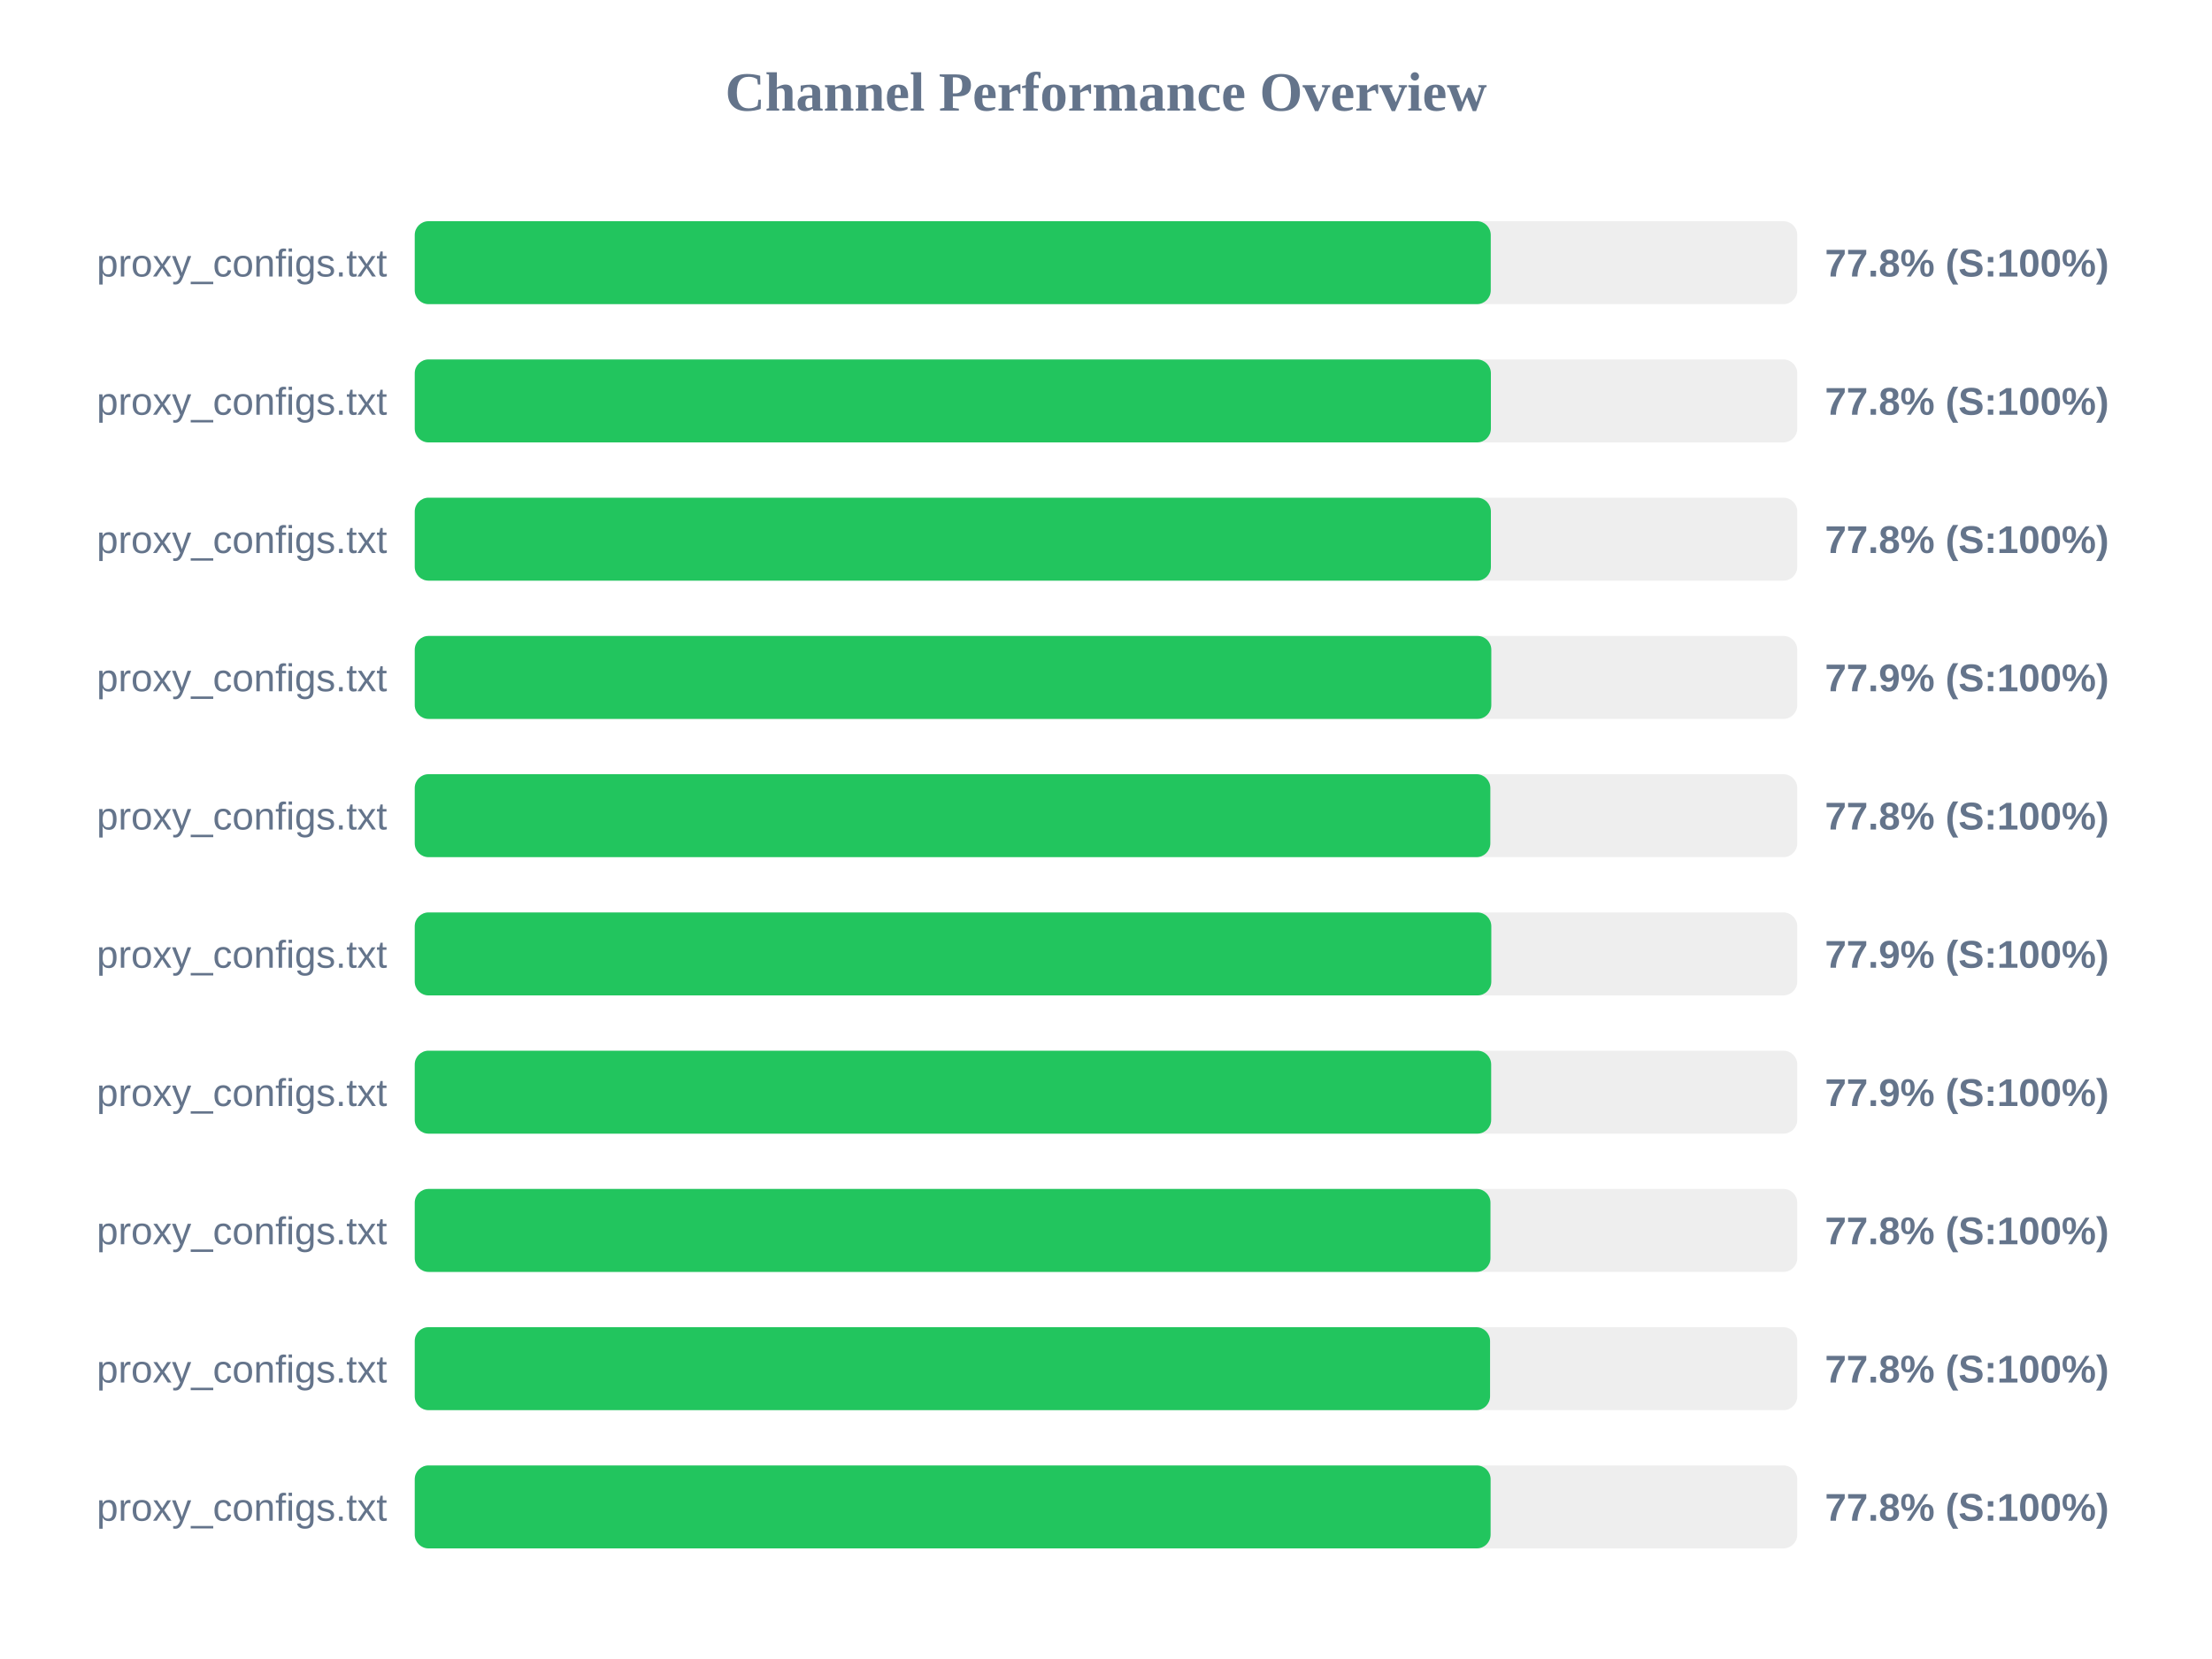
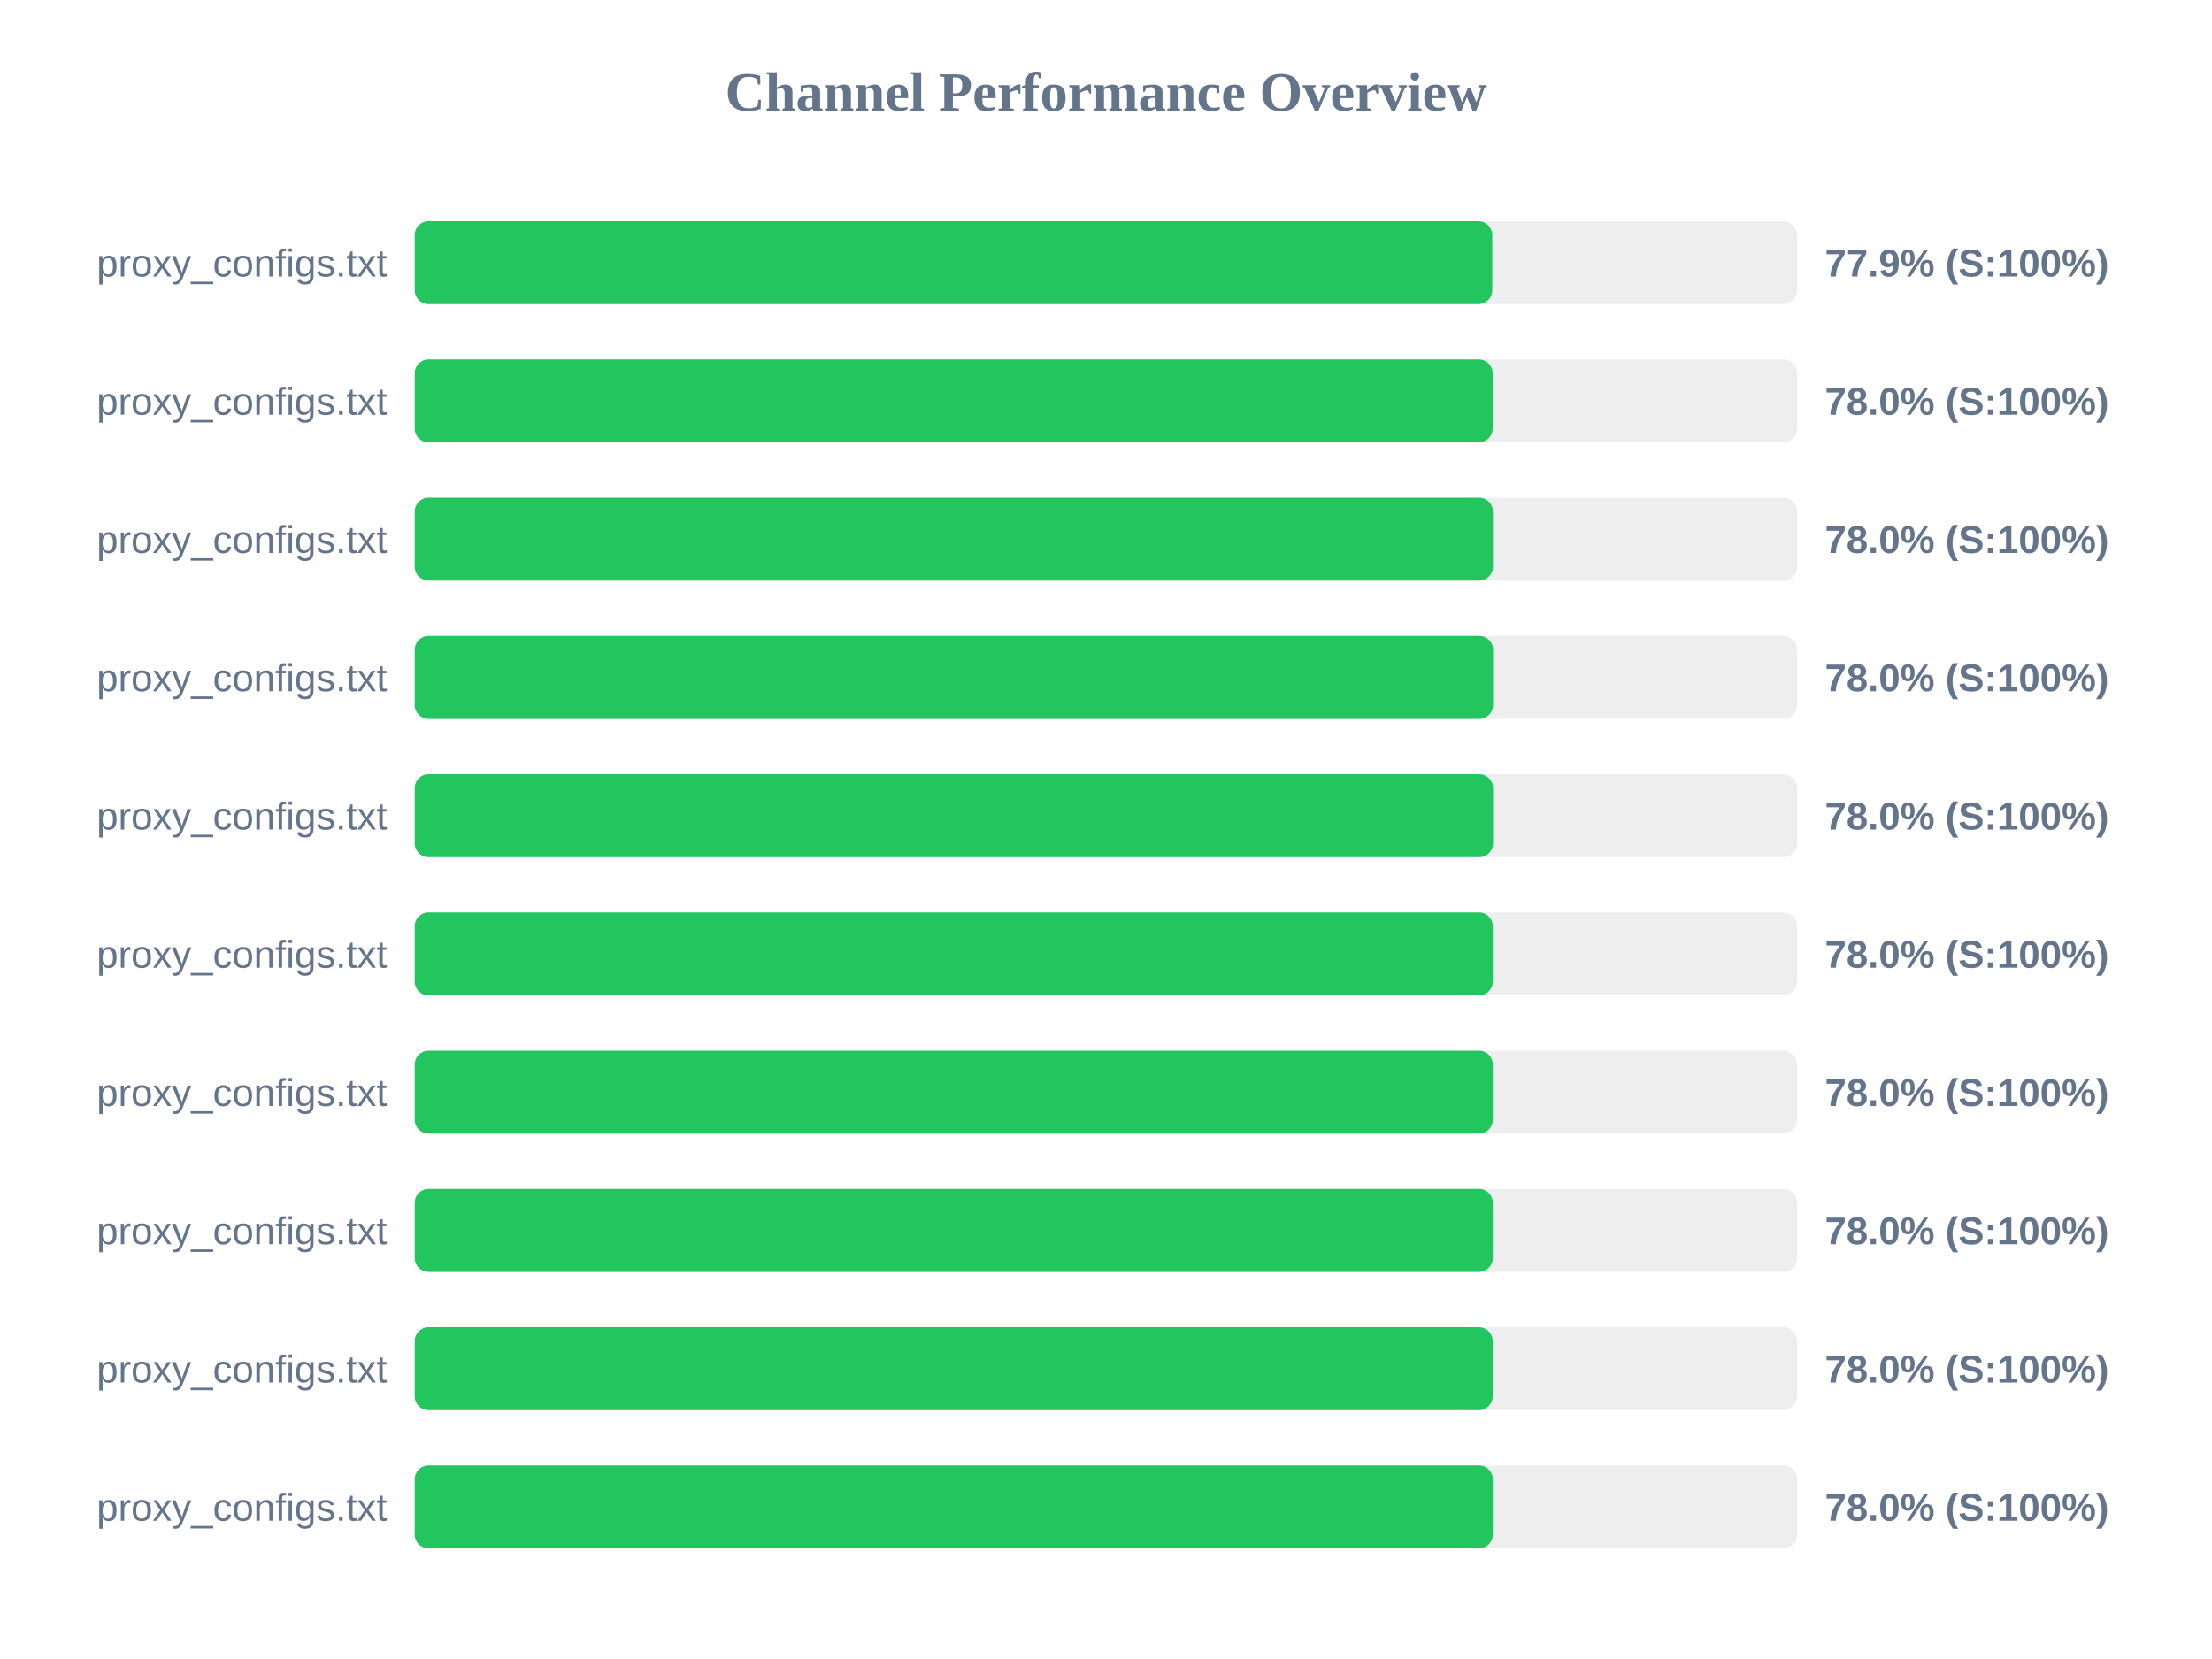
<svg xmlns="http://www.w3.org/2000/svg" width="800" height="600" version="1.1">
  <style>
        .row { font: 14px Arial; fill: #64748b; }
        .score { font: bold 14px Arial; fill: #64748b; }
    </style>
  <text x="400" y="40" text-anchor="middle" font-size="20px" font-weight="bold" fill="#64748b">Channel Performance Overview</text>
  <rect x="150" y="80" width="500" height="30" fill="#eee" rx="5" />
-   <rect x="150" y="80" width="389.15" height="30" fill="#22c55e" rx="5" />
+   <rect x="150" y="80" width="389.7" height="30" fill="#22c55e" rx="5" />
  <text x="140" y="100" text-anchor="end" class="row">proxy_configs.txt</text>
-   <text x="660" y="100" text-anchor="start" class="score">77.8% (S:100%)</text>
+   <text x="660" y="100" text-anchor="start" class="score">77.9% (S:100%)</text>
  <rect x="150" y="130" width="500" height="30" fill="#eee" rx="5" />
-   <rect x="150" y="130" width="389.2" height="30" fill="#22c55e" rx="5" />
+   <rect x="150" y="130" width="389.85" height="30" fill="#22c55e" rx="5" />
  <text x="140" y="150" text-anchor="end" class="row">proxy_configs.txt</text>
-   <text x="660" y="150" text-anchor="start" class="score">77.8% (S:100%)</text>
+   <text x="660" y="150" text-anchor="start" class="score">78.0% (S:100%)</text>
  <rect x="150" y="180" width="500" height="30" fill="#eee" rx="5" />
-   <rect x="150" y="180" width="389.2" height="30" fill="#22c55e" rx="5" />
+   <rect x="150" y="180" width="389.95" height="30" fill="#22c55e" rx="5" />
  <text x="140" y="200" text-anchor="end" class="row">proxy_configs.txt</text>
-   <text x="660" y="200" text-anchor="start" class="score">77.8% (S:100%)</text>
+   <text x="660" y="200" text-anchor="start" class="score">78.0% (S:100%)</text>
  <rect x="150" y="230" width="500" height="30" fill="#eee" rx="5" />
-   <rect x="150" y="230" width="389.35" height="30" fill="#22c55e" rx="5" />
+   <rect x="150" y="230" width="390.0" height="30" fill="#22c55e" rx="5" />
  <text x="140" y="250" text-anchor="end" class="row">proxy_configs.txt</text>
-   <text x="660" y="250" text-anchor="start" class="score">77.9% (S:100%)</text>
+   <text x="660" y="250" text-anchor="start" class="score">78.0% (S:100%)</text>
  <rect x="150" y="280" width="500" height="30" fill="#eee" rx="5" />
-   <rect x="150" y="280" width="389.0" height="30" fill="#22c55e" rx="5" />
+   <rect x="150" y="280" width="390.0" height="30" fill="#22c55e" rx="5" />
  <text x="140" y="300" text-anchor="end" class="row">proxy_configs.txt</text>
-   <text x="660" y="300" text-anchor="start" class="score">77.8% (S:100%)</text>
+   <text x="660" y="300" text-anchor="start" class="score">78.0% (S:100%)</text>
  <rect x="150" y="330" width="500" height="30" fill="#eee" rx="5" />
-   <rect x="150" y="330" width="389.35" height="30" fill="#22c55e" rx="5" />
+   <rect x="150" y="330" width="389.9" height="30" fill="#22c55e" rx="5" />
  <text x="140" y="350" text-anchor="end" class="row">proxy_configs.txt</text>
-   <text x="660" y="350" text-anchor="start" class="score">77.9% (S:100%)</text>
+   <text x="660" y="350" text-anchor="start" class="score">78.0% (S:100%)</text>
  <rect x="150" y="380" width="500" height="30" fill="#eee" rx="5" />
-   <rect x="150" y="380" width="389.3" height="30" fill="#22c55e" rx="5" />
+   <rect x="150" y="380" width="389.9" height="30" fill="#22c55e" rx="5" />
  <text x="140" y="400" text-anchor="end" class="row">proxy_configs.txt</text>
-   <text x="660" y="400" text-anchor="start" class="score">77.9% (S:100%)</text>
+   <text x="660" y="400" text-anchor="start" class="score">78.0% (S:100%)</text>
  <rect x="150" y="430" width="500" height="30" fill="#eee" rx="5" />
-   <rect x="150" y="430" width="389.05" height="30" fill="#22c55e" rx="5" />
+   <rect x="150" y="430" width="389.9" height="30" fill="#22c55e" rx="5" />
  <text x="140" y="450" text-anchor="end" class="row">proxy_configs.txt</text>
-   <text x="660" y="450" text-anchor="start" class="score">77.8% (S:100%)</text>
+   <text x="660" y="450" text-anchor="start" class="score">78.0% (S:100%)</text>
  <rect x="150" y="480" width="500" height="30" fill="#eee" rx="5" />
-   <rect x="150" y="480" width="388.9" height="30" fill="#22c55e" rx="5" />
+   <rect x="150" y="480" width="389.85" height="30" fill="#22c55e" rx="5" />
  <text x="140" y="500" text-anchor="end" class="row">proxy_configs.txt</text>
-   <text x="660" y="500" text-anchor="start" class="score">77.8% (S:100%)</text>
+   <text x="660" y="500" text-anchor="start" class="score">78.0% (S:100%)</text>
  <rect x="150" y="530" width="500" height="30" fill="#eee" rx="5" />
-   <rect x="150" y="530" width="389.1" height="30" fill="#22c55e" rx="5" />
+   <rect x="150" y="530" width="389.9" height="30" fill="#22c55e" rx="5" />
  <text x="140" y="550" text-anchor="end" class="row">proxy_configs.txt</text>
-   <text x="660" y="550" text-anchor="start" class="score">77.8% (S:100%)</text>
+   <text x="660" y="550" text-anchor="start" class="score">78.0% (S:100%)</text>
</svg>
